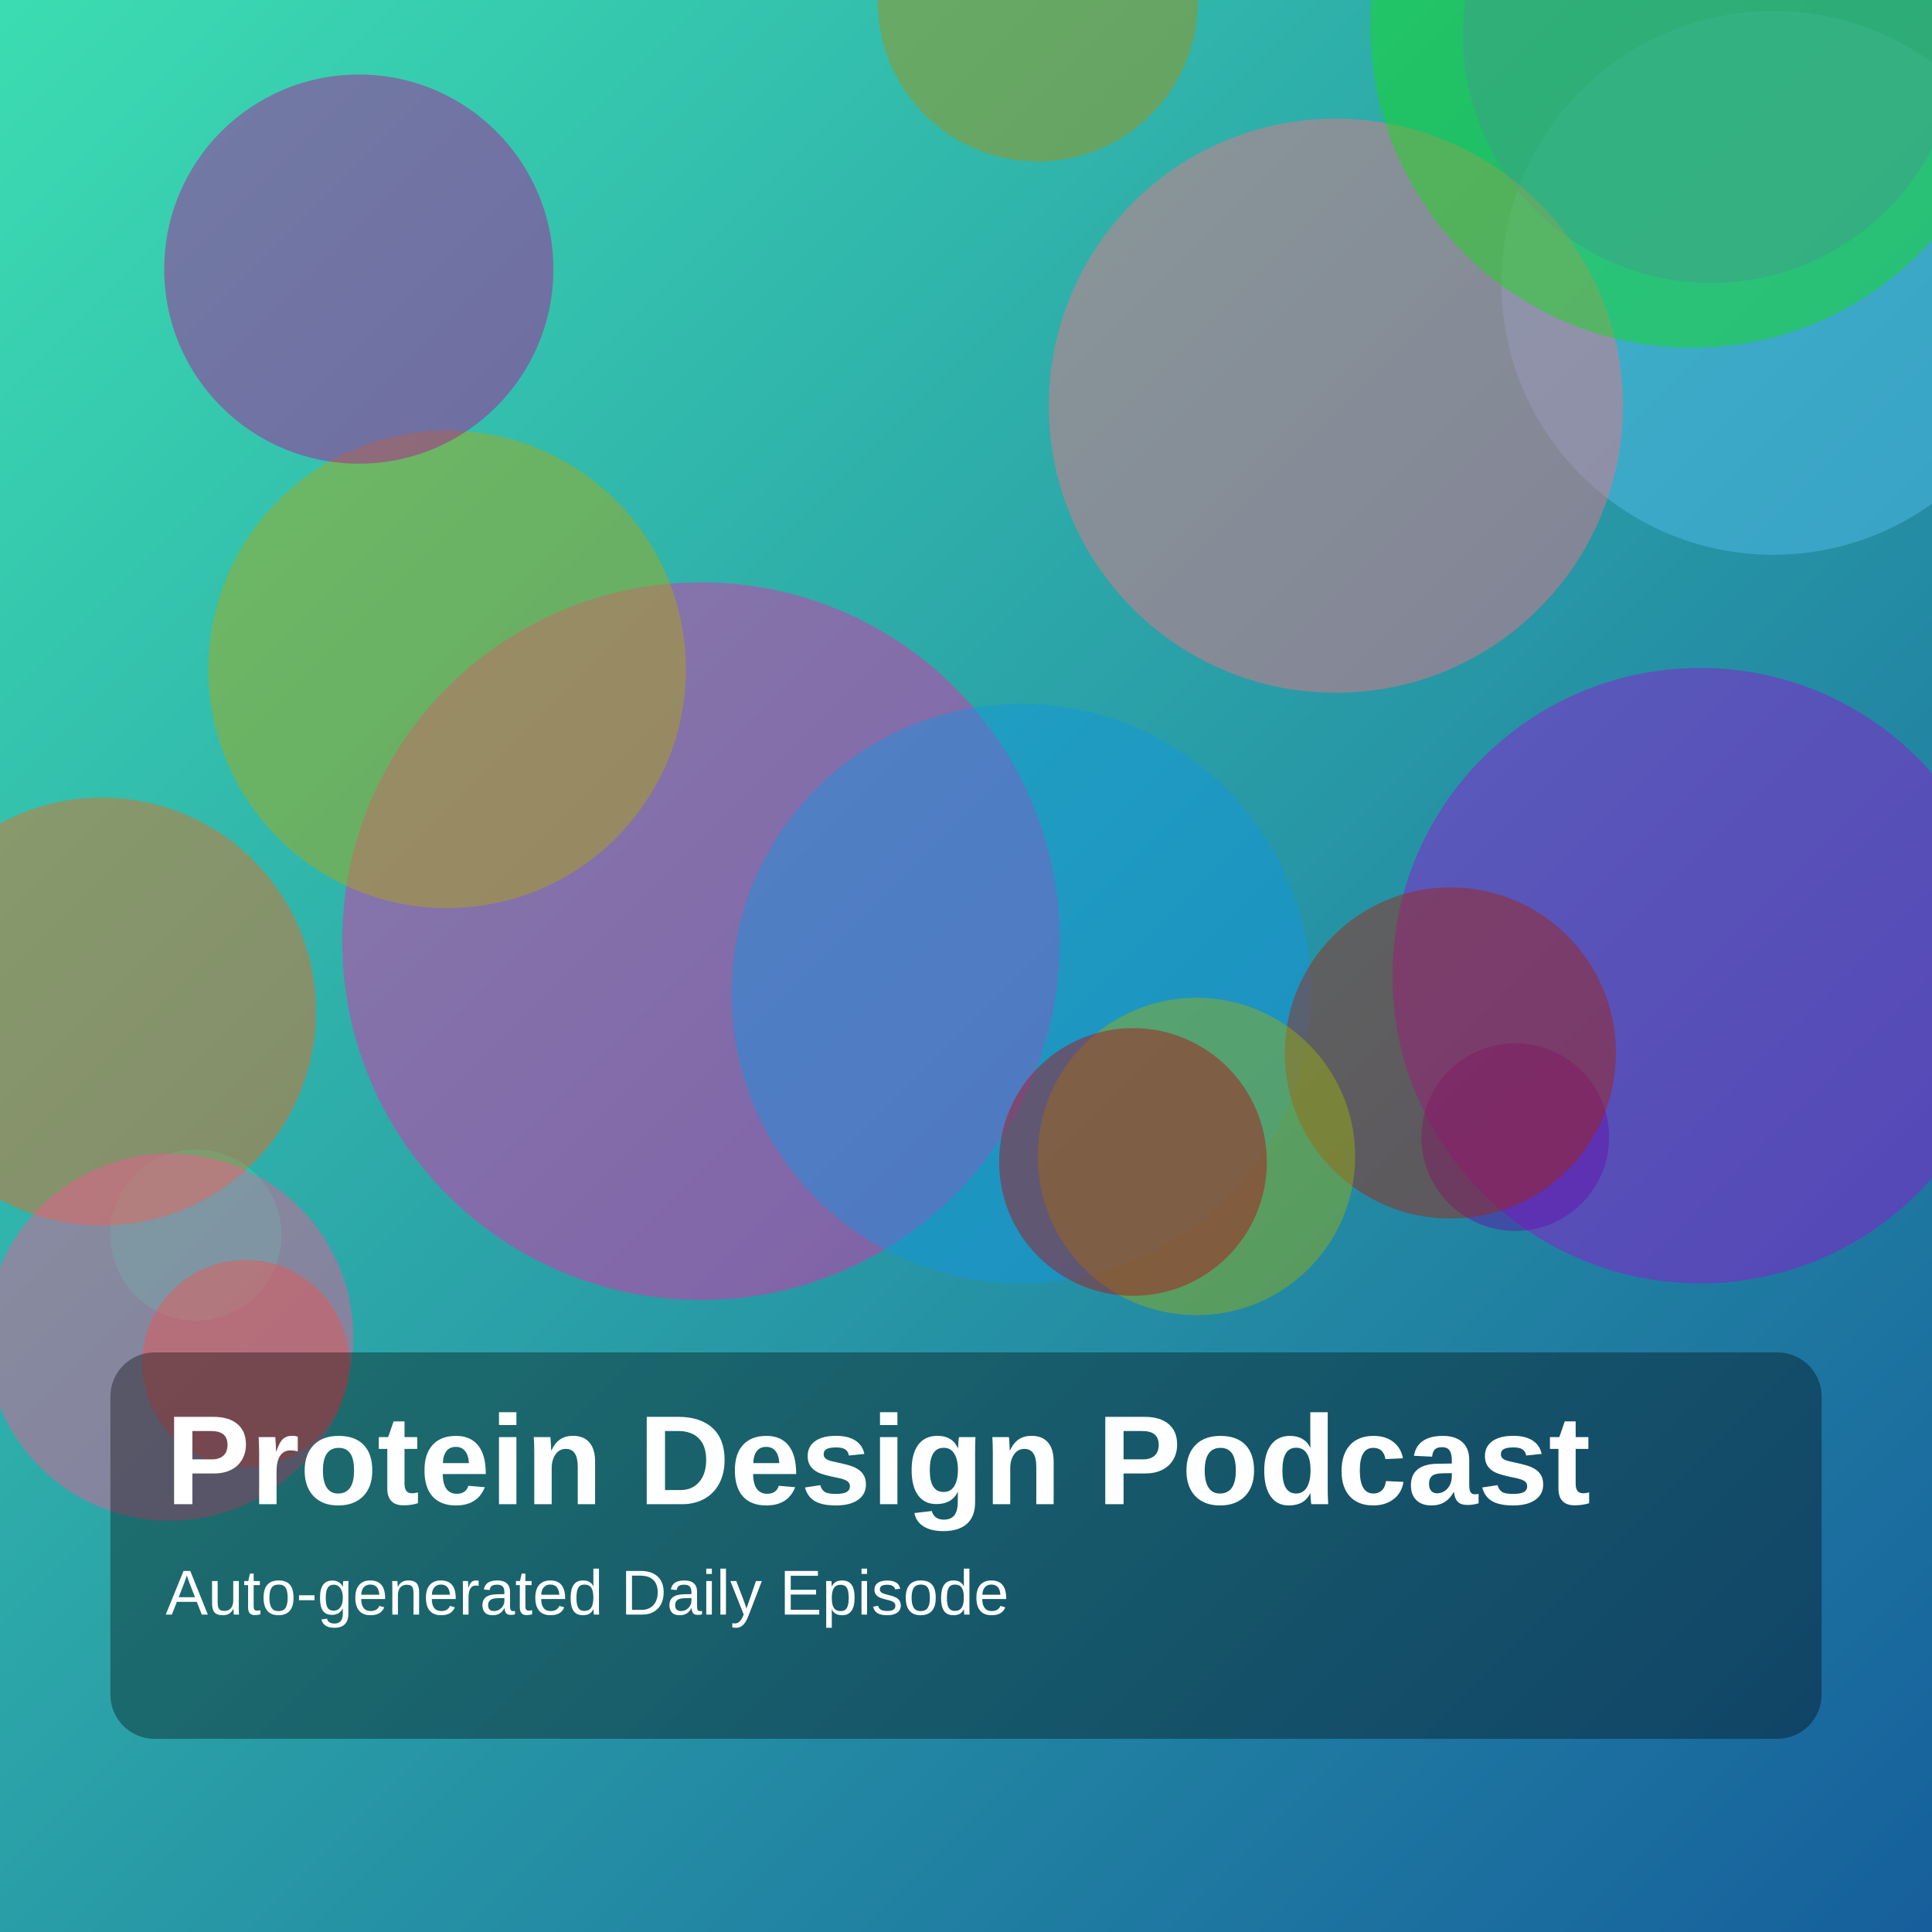
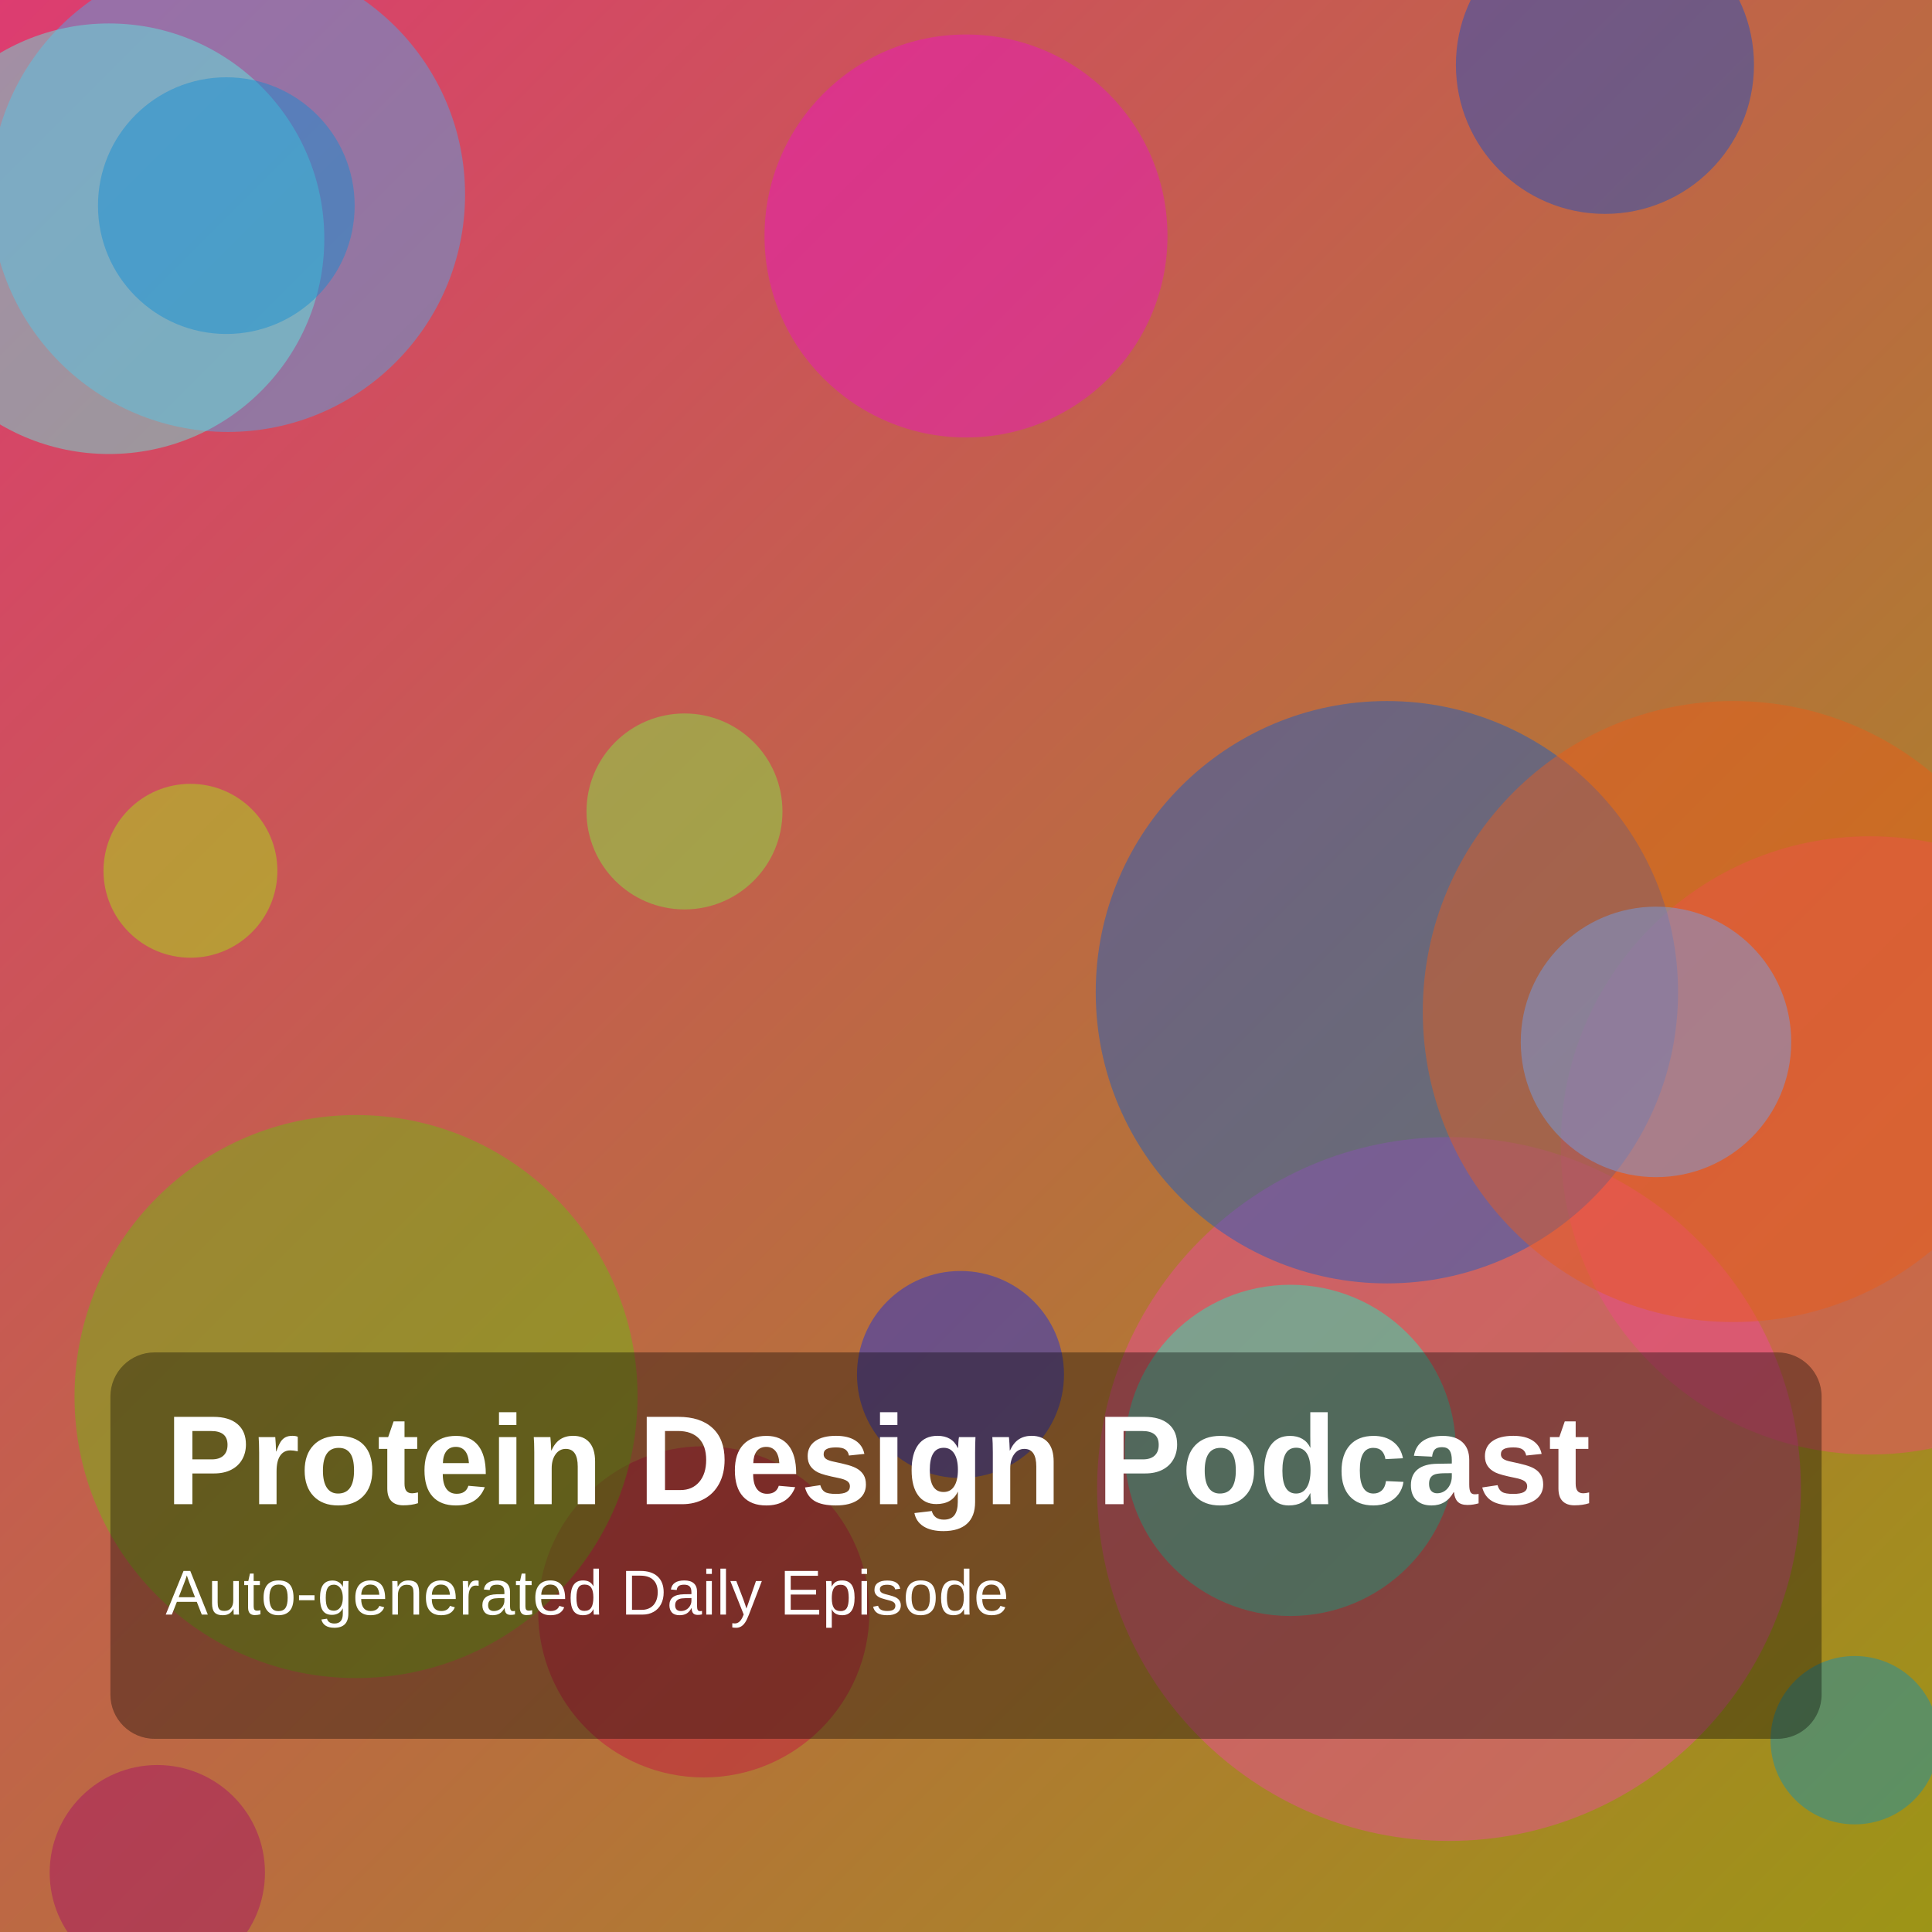
<svg xmlns="http://www.w3.org/2000/svg" width="1400" height="1400" viewBox="0 0 1400 1400">
  <defs>
    <linearGradient id="g" x1="0" y1="0" x2="1" y2="1">
-       <stop offset="0%" stop-color="hsl(164,70%,55%)" />
-       <stop offset="100%" stop-color="hsl(208,75%,35%)" />
+       <stop offset="0%" stop-color="hsl(340,70%,55%)" />
+       <stop offset="100%" stop-color="hsl(57,75%,35%)" />
    </linearGradient>
  </defs>
  <rect width="100%" height="100%" fill="url(#g)" />
-   <circle cx="1285" cy="205" r="197" fill="hsla(199,85%,64%,0.45)" />
-   <circle cx="752" cy="1" r="116" fill="hsla(50,85%,36%,0.45)" />
-   <circle cx="142" cy="895" r="62" fill="hsla(167,85%,49%,0.45)" />
-   <circle cx="178" cy="988" r="75" fill="hsla(16,85%,51%,0.45)" />
-   <circle cx="1232" cy="707" r="223" fill="hsla(282,85%,45%,0.45)" />
-   <circle cx="74" cy="733" r="155" fill="hsla(22,85%,52%,0.45)" />
-   <circle cx="1240" cy="25" r="180" fill="hsla(243,85%,67%,0.45)" />
-   <circle cx="508" cy="682" r="260" fill="hsla(320,85%,54%,0.45)" />
-   <circle cx="123" cy="969" r="133" fill="hsla(337,85%,65%,0.45)" />
-   <circle cx="324" cy="485" r="173" fill="hsla(58,85%,37%,0.45)" />
-   <circle cx="260" cy="195" r="141" fill="hsla(312,85%,39%,0.45)" />
-   <circle cx="968" cy="294" r="208" fill="hsla(352,85%,70%,0.45)" />
-   <circle cx="740" cy="720" r="210" fill="hsla(202,85%,48%,0.45)" />
-   <circle cx="1098" cy="824" r="68" fill="hsla(273,85%,36%,0.45)" />
-   <circle cx="1051" cy="763" r="120" fill="hsla(8,85%,35%,0.45)" />
-   <circle cx="867" cy="838" r="115" fill="hsla(68,85%,38%,0.45)" />
-   <circle cx="821" cy="842" r="97" fill="hsla(358,85%,38%,0.45)" />
-   <circle cx="1226" cy="19" r="233" fill="hsla(121,85%,47%,0.45)" />
+   <circle cx="114" cy="1357" r="78" fill="hsla(325,85%,35%,0.45)" />
+   <circle cx="1344" cy="1261" r="61" fill="hsla(195,85%,39%,0.45)" />
+   <circle cx="1355" cy="830" r="224" fill="hsla(344,85%,61%,0.45)" />
+   <circle cx="1050" cy="1079" r="255" fill="hsla(328,85%,61%,0.45)" />
+   <circle cx="1163" cy="47" r="108" fill="hsla(220,85%,43%,0.45)" />
+   <circle cx="1005" cy="719" r="211" fill="hsla(216,85%,43%,0.45)" />
+   <circle cx="935" cy="1051" r="120" fill="hsla(167,85%,52%,0.45)" />
+   <circle cx="510" cy="1168" r="120" fill="hsla(344,85%,42%,0.45)" />
+   <circle cx="496" cy="588" r="71" fill="hsla(100,85%,61%,0.45)" />
+   <circle cx="1256" cy="733" r="225" fill="hsla(19,85%,51%,0.45)" />
+   <circle cx="165" cy="141" r="172" fill="hsla(204,85%,61%,0.45)" />
+   <circle cx="138" cy="631" r="63" fill="hsla(80,85%,50%,0.45)" />
+   <circle cx="700" cy="171" r="146" fill="hsla(311,85%,50%,0.45)" />
+   <circle cx="258" cy="1012" r="204" fill="hsla(89,85%,40%,0.45)" />
+   <circle cx="79" cy="173" r="156" fill="hsla(175,85%,66%,0.45)" />
+   <circle cx="1200" cy="755" r="98" fill="hsla(216,85%,69%,0.45)" />
+   <circle cx="164" cy="149" r="93" fill="hsla(202,85%,45%,0.45)" />
+   <circle cx="696" cy="996" r="75" fill="hsla(233,85%,48%,0.45)" />
  <rect x="80" y="980" width="1240" height="280" rx="32" fill="rgba(0,0,0,0.35)" />
  <text x="120" y="1090" fill="white" font-size="92" font-family="Arial, Helvetica, sans-serif" font-weight="700">Protein Design Podcast</text>
  <text x="120" y="1170" fill="white" font-size="46" font-family="Arial, Helvetica, sans-serif">Auto-generated Daily Episode</text>
</svg>
